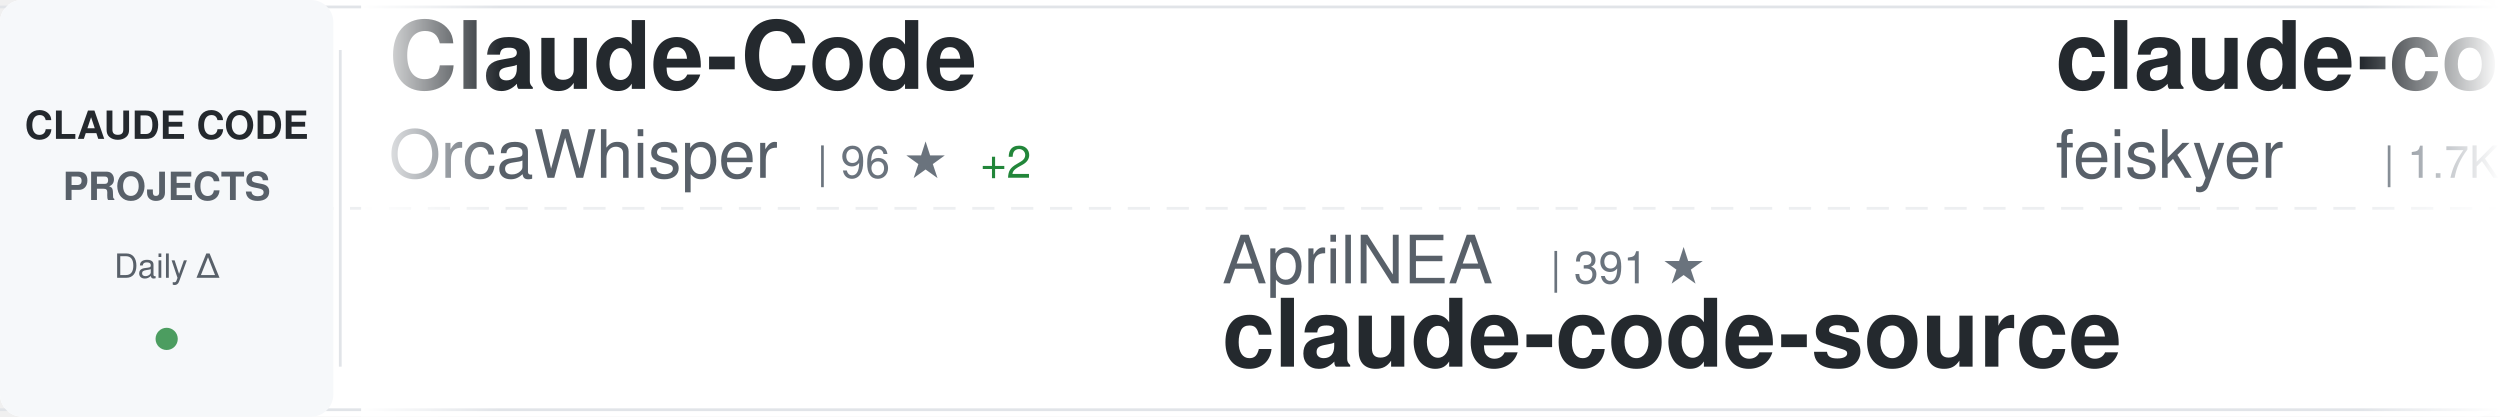
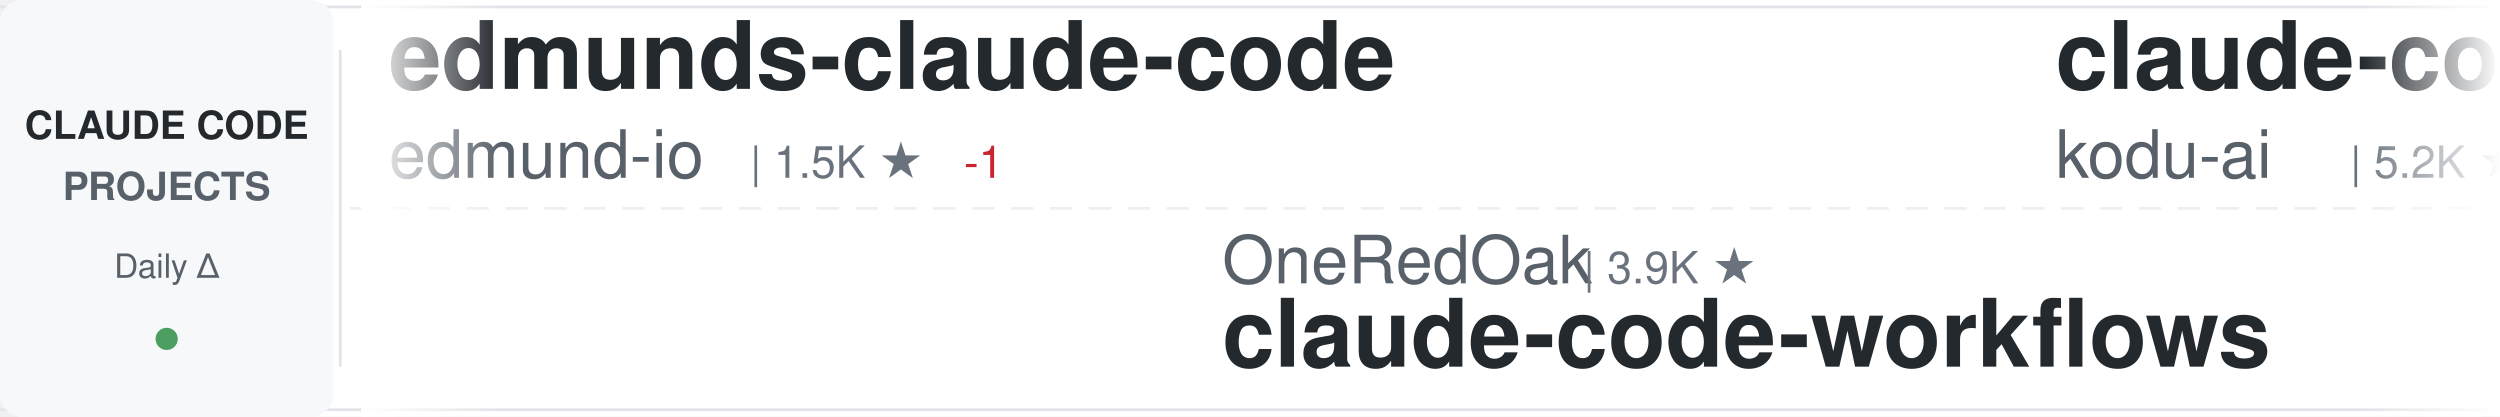
<svg xmlns="http://www.w3.org/2000/svg" width="900" height="150">
  <defs>
    <linearGradient id="awesomeLeftFade" x1="0%" y1="0%" x2="100%" y2="0%">
      <stop offset="0%" style="stop-color:#ffffff;stop-opacity:1" />
      <stop offset="100%" style="stop-color:#ffffff;stop-opacity:0" />
    </linearGradient>
    <linearGradient id="awesomeRightFade" x1="0%" y1="0%" x2="100%" y2="0%">
      <stop offset="0%" style="stop-color:#ffffff;stop-opacity:0" />
      <stop offset="100%" style="stop-color:#ffffff;stop-opacity:1" />
    </linearGradient>
  </defs>
  <rect width="900" height="150" fill="#ffffff" rx="8" />
  <rect x="0" y="2" width="900" height="1" fill="#e1e4e8" />
  <rect x="0" y="147" width="900" height="1" fill="#e1e4e8" />
  <line x1="0" y1="75" x2="900" y2="75" stroke="#e1e4e8" stroke-width="1" stroke-dasharray="8 6" opacity="0.6" />
  <rect x="0" y="0" width="120" height="150" fill="#f6f8fa" rx="8" />
  <text x="60" y="50" font-family="-apple-system, BlinkMacSystemFont, 'Segoe UI', Helvetica, Arial, sans-serif" font-size="14" font-weight="600" fill="#24292e" text-anchor="middle">CLAUDE CODE</text>
  <text x="60" y="72" font-family="-apple-system, BlinkMacSystemFont, 'Segoe UI', Helvetica, Arial, sans-serif" font-size="14" font-weight="600" fill="#586069" text-anchor="middle">PROJECTS</text>
  <text x="60" y="100" font-family="-apple-system, BlinkMacSystemFont, 'Segoe UI', Helvetica, Arial, sans-serif" font-size="12" font-weight="500" fill="#586069" text-anchor="middle">Daily Δ</text>
  <circle cx="60" cy="122" r="4" fill="#22863a" opacity="0.8" />
  <rect x="122" y="18" width="1" height="114" fill="#e1e4e8" />
  <clipPath id="awesomeTickerClip">
    <rect x="130" y="0" width="770" height="150" />
  </clipPath>
  <g clip-path="url(#awesomeTickerClip)">
    <g id="awesomeTickerItems">
      <animateTransform attributeName="transform" attributeType="XML" type="translate" from="0 0" to="-3000 0" dur="54s" repeatCount="indefinite" />
      <g transform="translate(0, 0)">
-         <text x="140" y="32" font-family="-apple-system, BlinkMacSystemFont, 'Segoe UI', Helvetica, Arial, sans-serif" font-size="34" font-weight="600" fill="#24292e">Claude-Code</text>
-         <text x="140" y="64" font-family="-apple-system, BlinkMacSystemFont, 'Segoe UI', Helvetica, Arial, sans-serif" font-size="24" font-weight="400" fill="#586069">OrcaWhisper</text>
-         <text x="294" y="64" font-family="-apple-system, BlinkMacSystemFont, 'Segoe UI', Helvetica, Arial, sans-serif" font-size="16" font-weight="500" fill="#6a737d">| 96 ★</text>
-         <text x="353" y="64" font-family="-apple-system, BlinkMacSystemFont, 'Segoe UI', Helvetica, Arial, sans-serif" font-size="16" font-weight="500" fill="#22863a"> +2</text>
+         <text x="140" y="32" font-family="-apple-system, BlinkMacSystemFont, 'Segoe UI', Helvetica, Arial, sans-serif" font-size="34" font-weight="600" fill="#24292e">edmunds-claude-code</text>
+         <text x="140" y="64" font-family="-apple-system, BlinkMacSystemFont, 'Segoe UI', Helvetica, Arial, sans-serif" font-size="24" font-weight="400" fill="#586069">edmund-io</text>
+         <text x="270" y="64" font-family="-apple-system, BlinkMacSystemFont, 'Segoe UI', Helvetica, Arial, sans-serif" font-size="16" font-weight="500" fill="#6a737d">| 1.5K ★</text>
+         <text x="347" y="64" font-family="-apple-system, BlinkMacSystemFont, 'Segoe UI', Helvetica, Arial, sans-serif" font-size="16" font-weight="500" fill="#cb2431"> -1</text>
      </g>
      <g transform="translate(300, 0)">
-         <text x="140" y="102" font-family="-apple-system, BlinkMacSystemFont, 'Segoe UI', Helvetica, Arial, sans-serif" font-size="24" font-weight="400" fill="#586069">AprilNEA</text>
-         <text x="258" y="102" font-family="-apple-system, BlinkMacSystemFont, 'Segoe UI', Helvetica, Arial, sans-serif" font-size="16" font-weight="500" fill="#6a737d">| 391 ★</text>
-         <text x="140" y="132" font-family="-apple-system, BlinkMacSystemFont, 'Segoe UI', Helvetica, Arial, sans-serif" font-size="34" font-weight="600" fill="#24292e">claude-code-source</text>
+         <text x="140" y="102" font-family="-apple-system, BlinkMacSystemFont, 'Segoe UI', Helvetica, Arial, sans-serif" font-size="24" font-weight="400" fill="#586069">OneRedOak</text>
+         <text x="270" y="102" font-family="-apple-system, BlinkMacSystemFont, 'Segoe UI', Helvetica, Arial, sans-serif" font-size="16" font-weight="500" fill="#6a737d">| 3.9K ★</text>
+         <text x="140" y="132" font-family="-apple-system, BlinkMacSystemFont, 'Segoe UI', Helvetica, Arial, sans-serif" font-size="34" font-weight="600" fill="#24292e">claude-code-workflows</text>
      </g>
      <g transform="translate(600, 0)">
-         <text x="140" y="32" font-family="-apple-system, BlinkMacSystemFont, 'Segoe UI', Helvetica, Arial, sans-serif" font-size="34" font-weight="600" fill="#24292e">claude-code-settings</text>
-         <text x="140" y="64" font-family="-apple-system, BlinkMacSystemFont, 'Segoe UI', Helvetica, Arial, sans-serif" font-size="24" font-weight="400" fill="#586069">feiskyer</text>
-         <text x="258" y="64" font-family="-apple-system, BlinkMacSystemFont, 'Segoe UI', Helvetica, Arial, sans-serif" font-size="16" font-weight="500" fill="#6a737d">| 1.7K ★</text>
+         <text x="140" y="32" font-family="-apple-system, BlinkMacSystemFont, 'Segoe UI', Helvetica, Arial, sans-serif" font-size="34" font-weight="600" fill="#24292e">claude-coder</text>
+         <text x="140" y="64" font-family="-apple-system, BlinkMacSystemFont, 'Segoe UI', Helvetica, Arial, sans-serif" font-size="24" font-weight="400" fill="#586069">kodu-ai</text>
+         <text x="246" y="64" font-family="-apple-system, BlinkMacSystemFont, 'Segoe UI', Helvetica, Arial, sans-serif" font-size="16" font-weight="500" fill="#6a737d">| 5.2K ★</text>
      </g>
      <g transform="translate(900, 0)">
-         <text x="140" y="102" font-family="-apple-system, BlinkMacSystemFont, 'Segoe UI', Helvetica, Arial, sans-serif" font-size="24" font-weight="400" fill="#586069">Pimzino</text>
-         <text x="246" y="102" font-family="-apple-system, BlinkMacSystemFont, 'Segoe UI', Helvetica, Arial, sans-serif" font-size="16" font-weight="500" fill="#6a737d">| 3.9K ★</text>
-         <text x="140" y="132" font-family="-apple-system, BlinkMacSystemFont, 'Segoe UI', Helvetica, Arial, sans-serif" font-size="34" font-weight="600" fill="#24292e">claude-code-spec-workflo...</text>
+         <text x="140" y="102" font-family="-apple-system, BlinkMacSystemFont, 'Segoe UI', Helvetica, Arial, sans-serif" font-size="24" font-weight="400" fill="#586069">Piebald-AI</text>
+         <text x="282" y="102" font-family="-apple-system, BlinkMacSystemFont, 'Segoe UI', Helvetica, Arial, sans-serif" font-size="16" font-weight="500" fill="#6a737d">| 12.6K ★</text>
+         <text x="140" y="132" font-family="-apple-system, BlinkMacSystemFont, 'Segoe UI', Helvetica, Arial, sans-serif" font-size="34" font-weight="600" fill="#24292e">claude-code-system-promp...</text>
      </g>
      <g transform="translate(1200, 0)">
-         <text x="140" y="32" font-family="-apple-system, BlinkMacSystemFont, 'Segoe UI', Helvetica, Arial, sans-serif" font-size="34" font-weight="600" fill="#24292e">sc-claude-code-files</text>
-         <text x="140" y="64" font-family="-apple-system, BlinkMacSystemFont, 'Segoe UI', Helvetica, Arial, sans-serif" font-size="24" font-weight="400" fill="#586069">https-deeplearning-ai</text>
-         <text x="414" y="64" font-family="-apple-system, BlinkMacSystemFont, 'Segoe UI', Helvetica, Arial, sans-serif" font-size="16" font-weight="500" fill="#6a737d">| 547 ★</text>
+         <text x="140" y="32" font-family="-apple-system, BlinkMacSystemFont, 'Segoe UI', Helvetica, Arial, sans-serif" font-size="34" font-weight="600" fill="#24292e">awesome-claude-code-tool...</text>
+         <text x="140" y="64" font-family="-apple-system, BlinkMacSystemFont, 'Segoe UI', Helvetica, Arial, sans-serif" font-size="24" font-weight="400" fill="#586069">rohitg00</text>
+         <text x="258" y="64" font-family="-apple-system, BlinkMacSystemFont, 'Segoe UI', Helvetica, Arial, sans-serif" font-size="16" font-weight="500" fill="#6a737d">| 2.6K ★</text>
      </g>
      <g transform="translate(1500, 0)">
        <text x="140" y="102" font-family="-apple-system, BlinkMacSystemFont, 'Segoe UI', Helvetica, Arial, sans-serif" font-size="24" font-weight="400" fill="#586069">disler</text>
        <text x="234" y="102" font-family="-apple-system, BlinkMacSystemFont, 'Segoe UI', Helvetica, Arial, sans-serif" font-size="16" font-weight="500" fill="#6a737d">| 1.7K ★</text>
-         <text x="311" y="102" font-family="-apple-system, BlinkMacSystemFont, 'Segoe UI', Helvetica, Arial, sans-serif" font-size="16" font-weight="500" fill="#22863a"> +1</text>
        <text x="140" y="132" font-family="-apple-system, BlinkMacSystemFont, 'Segoe UI', Helvetica, Arial, sans-serif" font-size="34" font-weight="600" fill="#24292e">pi-vs-claude-code</text>
      </g>
      <g transform="translate(1800, 0)">
-         <text x="140" y="32" font-family="-apple-system, BlinkMacSystemFont, 'Segoe UI', Helvetica, Arial, sans-serif" font-size="34" font-weight="600" fill="#24292e">claude-code-engineering</text>
-         <text x="140" y="64" font-family="-apple-system, BlinkMacSystemFont, 'Segoe UI', Helvetica, Arial, sans-serif" font-size="24" font-weight="400" fill="#586069">huangjia2019</text>
-         <text x="306" y="64" font-family="-apple-system, BlinkMacSystemFont, 'Segoe UI', Helvetica, Arial, sans-serif" font-size="16" font-weight="500" fill="#6a737d">| 1.1K ★</text>
-       </g>
-       <g transform="translate(2100, 0)">
-         <text x="140" y="102" font-family="-apple-system, BlinkMacSystemFont, 'Segoe UI', Helvetica, Arial, sans-serif" font-size="24" font-weight="400" fill="#586069">kodu-ai</text>
-         <text x="246" y="102" font-family="-apple-system, BlinkMacSystemFont, 'Segoe UI', Helvetica, Arial, sans-serif" font-size="16" font-weight="500" fill="#6a737d">| 5.2K ★</text>
-         <text x="140" y="132" font-family="-apple-system, BlinkMacSystemFont, 'Segoe UI', Helvetica, Arial, sans-serif" font-size="34" font-weight="600" fill="#24292e">claude-coder</text>
-       </g>
-       <g transform="translate(2400, 0)">
-         <text x="140" y="32" font-family="-apple-system, BlinkMacSystemFont, 'Segoe UI', Helvetica, Arial, sans-serif" font-size="34" font-weight="600" fill="#24292e">Claude-code</text>
-         <text x="140" y="64" font-family="-apple-system, BlinkMacSystemFont, 'Segoe UI', Helvetica, Arial, sans-serif" font-size="24" font-weight="400" fill="#586069">zstmfhy</text>
-         <text x="246" y="64" font-family="-apple-system, BlinkMacSystemFont, 'Segoe UI', Helvetica, Arial, sans-serif" font-size="16" font-weight="500" fill="#6a737d">| 189 ★</text>
-       </g>
-       <g transform="translate(2700, 0)">
-         <text x="140" y="102" font-family="-apple-system, BlinkMacSystemFont, 'Segoe UI', Helvetica, Arial, sans-serif" font-size="24" font-weight="400" fill="#586069">centminmod</text>
-         <text x="282" y="102" font-family="-apple-system, BlinkMacSystemFont, 'Segoe UI', Helvetica, Arial, sans-serif" font-size="16" font-weight="500" fill="#6a737d">| 2.6K ★</text>
-         <text x="140" y="132" font-family="-apple-system, BlinkMacSystemFont, 'Segoe UI', Helvetica, Arial, sans-serif" font-size="34" font-weight="600" fill="#24292e">my-claude-code-setup</text>
-       </g>
-       <g transform="translate(3000, 0)">
        <text x="140" y="32" font-family="-apple-system, BlinkMacSystemFont, 'Segoe UI', Helvetica, Arial, sans-serif" font-size="34" font-weight="600" fill="#24292e">Claude-Code</text>
        <text x="140" y="64" font-family="-apple-system, BlinkMacSystemFont, 'Segoe UI', Helvetica, Arial, sans-serif" font-size="24" font-weight="400" fill="#586069">OrcaWhisper</text>
        <text x="294" y="64" font-family="-apple-system, BlinkMacSystemFont, 'Segoe UI', Helvetica, Arial, sans-serif" font-size="16" font-weight="500" fill="#6a737d">| 96 ★</text>
-         <text x="353" y="64" font-family="-apple-system, BlinkMacSystemFont, 'Segoe UI', Helvetica, Arial, sans-serif" font-size="16" font-weight="500" fill="#22863a"> +2</text>
+       </g>
+       <g transform="translate(2100, 0)">
+         <text x="140" y="102" font-family="-apple-system, BlinkMacSystemFont, 'Segoe UI', Helvetica, Arial, sans-serif" font-size="24" font-weight="400" fill="#586069">feiskyer</text>
+         <text x="258" y="102" font-family="-apple-system, BlinkMacSystemFont, 'Segoe UI', Helvetica, Arial, sans-serif" font-size="16" font-weight="500" fill="#6a737d">| 1.7K ★</text>
+         <text x="140" y="132" font-family="-apple-system, BlinkMacSystemFont, 'Segoe UI', Helvetica, Arial, sans-serif" font-size="34" font-weight="600" fill="#24292e">claude-code-settings</text>
+       </g>
+       <g transform="translate(2400, 0)">
+         <text x="140" y="32" font-family="-apple-system, BlinkMacSystemFont, 'Segoe UI', Helvetica, Arial, sans-serif" font-size="34" font-weight="600" fill="#24292e">claude-code-book</text>
+         <text x="140" y="64" font-family="-apple-system, BlinkMacSystemFont, 'Segoe UI', Helvetica, Arial, sans-serif" font-size="24" font-weight="400" fill="#586069">lintsinghua</text>
+         <text x="294" y="64" font-family="-apple-system, BlinkMacSystemFont, 'Segoe UI', Helvetica, Arial, sans-serif" font-size="16" font-weight="500" fill="#6a737d">| 4.2K ★</text>
+       </g>
+       <g transform="translate(2700, 0)">
+         <text x="140" y="102" font-family="-apple-system, BlinkMacSystemFont, 'Segoe UI', Helvetica, Arial, sans-serif" font-size="24" font-weight="400" fill="#586069">Maciek-roboblog</text>
+         <text x="342" y="102" font-family="-apple-system, BlinkMacSystemFont, 'Segoe UI', Helvetica, Arial, sans-serif" font-size="16" font-weight="500" fill="#6a737d">| 8.7K ★</text>
+         <text x="140" y="132" font-family="-apple-system, BlinkMacSystemFont, 'Segoe UI', Helvetica, Arial, sans-serif" font-size="34" font-weight="600" fill="#24292e">Claude-Code-Usage-Monito...</text>
+       </g>
+       <g transform="translate(3000, 0)">
+         <text x="140" y="32" font-family="-apple-system, BlinkMacSystemFont, 'Segoe UI', Helvetica, Arial, sans-serif" font-size="34" font-weight="600" fill="#24292e">edmunds-claude-code</text>
+         <text x="140" y="64" font-family="-apple-system, BlinkMacSystemFont, 'Segoe UI', Helvetica, Arial, sans-serif" font-size="24" font-weight="400" fill="#586069">edmund-io</text>
+         <text x="270" y="64" font-family="-apple-system, BlinkMacSystemFont, 'Segoe UI', Helvetica, Arial, sans-serif" font-size="16" font-weight="500" fill="#6a737d">| 1.5K ★</text>
+         <text x="347" y="64" font-family="-apple-system, BlinkMacSystemFont, 'Segoe UI', Helvetica, Arial, sans-serif" font-size="16" font-weight="500" fill="#cb2431"> -1</text>
      </g>
      <g transform="translate(3300, 0)">
-         <text x="140" y="102" font-family="-apple-system, BlinkMacSystemFont, 'Segoe UI', Helvetica, Arial, sans-serif" font-size="24" font-weight="400" fill="#586069">AprilNEA</text>
-         <text x="258" y="102" font-family="-apple-system, BlinkMacSystemFont, 'Segoe UI', Helvetica, Arial, sans-serif" font-size="16" font-weight="500" fill="#6a737d">| 391 ★</text>
-         <text x="140" y="132" font-family="-apple-system, BlinkMacSystemFont, 'Segoe UI', Helvetica, Arial, sans-serif" font-size="34" font-weight="600" fill="#24292e">claude-code-source</text>
+         <text x="140" y="102" font-family="-apple-system, BlinkMacSystemFont, 'Segoe UI', Helvetica, Arial, sans-serif" font-size="24" font-weight="400" fill="#586069">OneRedOak</text>
+         <text x="270" y="102" font-family="-apple-system, BlinkMacSystemFont, 'Segoe UI', Helvetica, Arial, sans-serif" font-size="16" font-weight="500" fill="#6a737d">| 3.9K ★</text>
+         <text x="140" y="132" font-family="-apple-system, BlinkMacSystemFont, 'Segoe UI', Helvetica, Arial, sans-serif" font-size="34" font-weight="600" fill="#24292e">claude-code-workflows</text>
      </g>
      <g transform="translate(3600, 0)">
-         <text x="140" y="32" font-family="-apple-system, BlinkMacSystemFont, 'Segoe UI', Helvetica, Arial, sans-serif" font-size="34" font-weight="600" fill="#24292e">claude-code-settings</text>
-         <text x="140" y="64" font-family="-apple-system, BlinkMacSystemFont, 'Segoe UI', Helvetica, Arial, sans-serif" font-size="24" font-weight="400" fill="#586069">feiskyer</text>
-         <text x="258" y="64" font-family="-apple-system, BlinkMacSystemFont, 'Segoe UI', Helvetica, Arial, sans-serif" font-size="16" font-weight="500" fill="#6a737d">| 1.7K ★</text>
+         <text x="140" y="32" font-family="-apple-system, BlinkMacSystemFont, 'Segoe UI', Helvetica, Arial, sans-serif" font-size="34" font-weight="600" fill="#24292e">claude-coder</text>
+         <text x="140" y="64" font-family="-apple-system, BlinkMacSystemFont, 'Segoe UI', Helvetica, Arial, sans-serif" font-size="24" font-weight="400" fill="#586069">kodu-ai</text>
+         <text x="246" y="64" font-family="-apple-system, BlinkMacSystemFont, 'Segoe UI', Helvetica, Arial, sans-serif" font-size="16" font-weight="500" fill="#6a737d">| 5.2K ★</text>
      </g>
      <g transform="translate(3900, 0)">
-         <text x="140" y="102" font-family="-apple-system, BlinkMacSystemFont, 'Segoe UI', Helvetica, Arial, sans-serif" font-size="24" font-weight="400" fill="#586069">Pimzino</text>
-         <text x="246" y="102" font-family="-apple-system, BlinkMacSystemFont, 'Segoe UI', Helvetica, Arial, sans-serif" font-size="16" font-weight="500" fill="#6a737d">| 3.9K ★</text>
-         <text x="140" y="132" font-family="-apple-system, BlinkMacSystemFont, 'Segoe UI', Helvetica, Arial, sans-serif" font-size="34" font-weight="600" fill="#24292e">claude-code-spec-workflo...</text>
+         <text x="140" y="102" font-family="-apple-system, BlinkMacSystemFont, 'Segoe UI', Helvetica, Arial, sans-serif" font-size="24" font-weight="400" fill="#586069">Piebald-AI</text>
+         <text x="282" y="102" font-family="-apple-system, BlinkMacSystemFont, 'Segoe UI', Helvetica, Arial, sans-serif" font-size="16" font-weight="500" fill="#6a737d">| 12.6K ★</text>
+         <text x="140" y="132" font-family="-apple-system, BlinkMacSystemFont, 'Segoe UI', Helvetica, Arial, sans-serif" font-size="34" font-weight="600" fill="#24292e">claude-code-system-promp...</text>
      </g>
    </g>
  </g>
  <rect x="130" y="0" width="50" height="150" fill="url(#awesomeLeftFade)" />
  <rect x="850" y="0" width="50" height="150" fill="url(#awesomeRightFade)" />
</svg>
